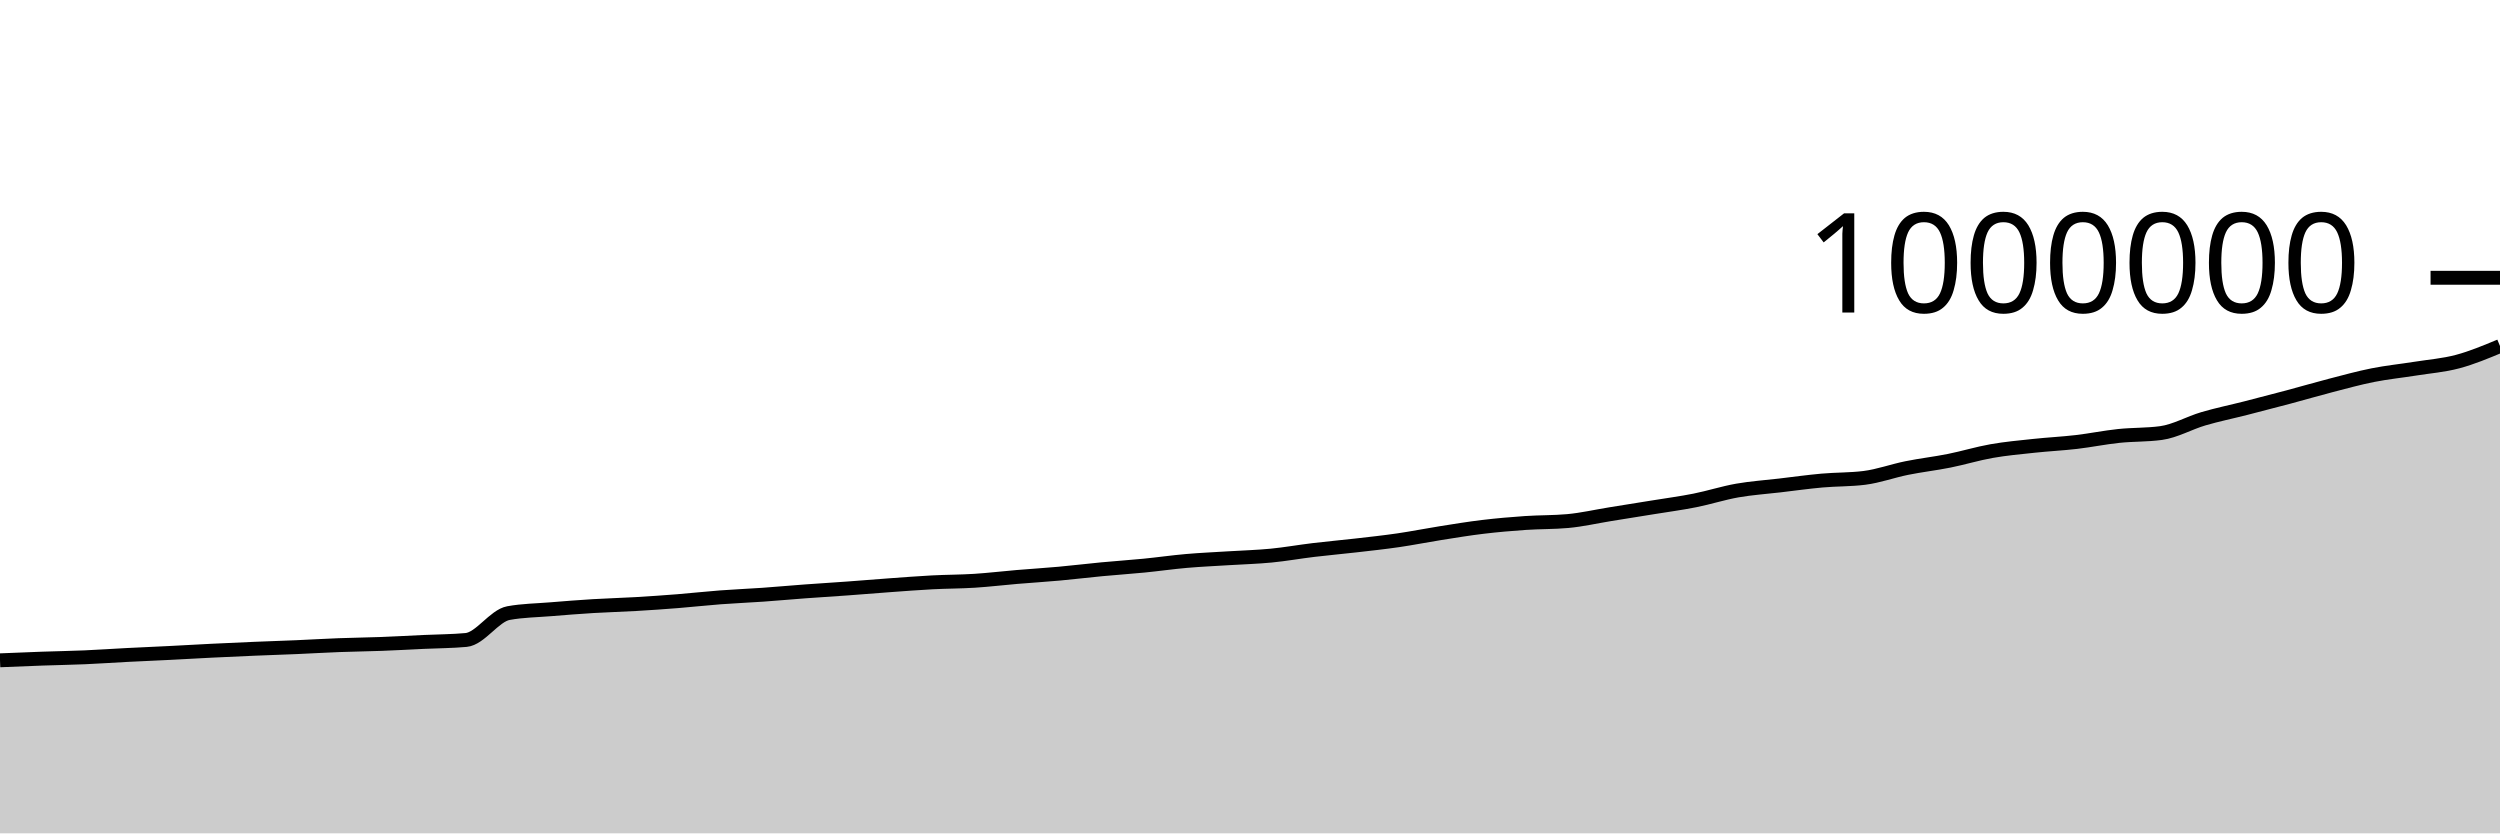
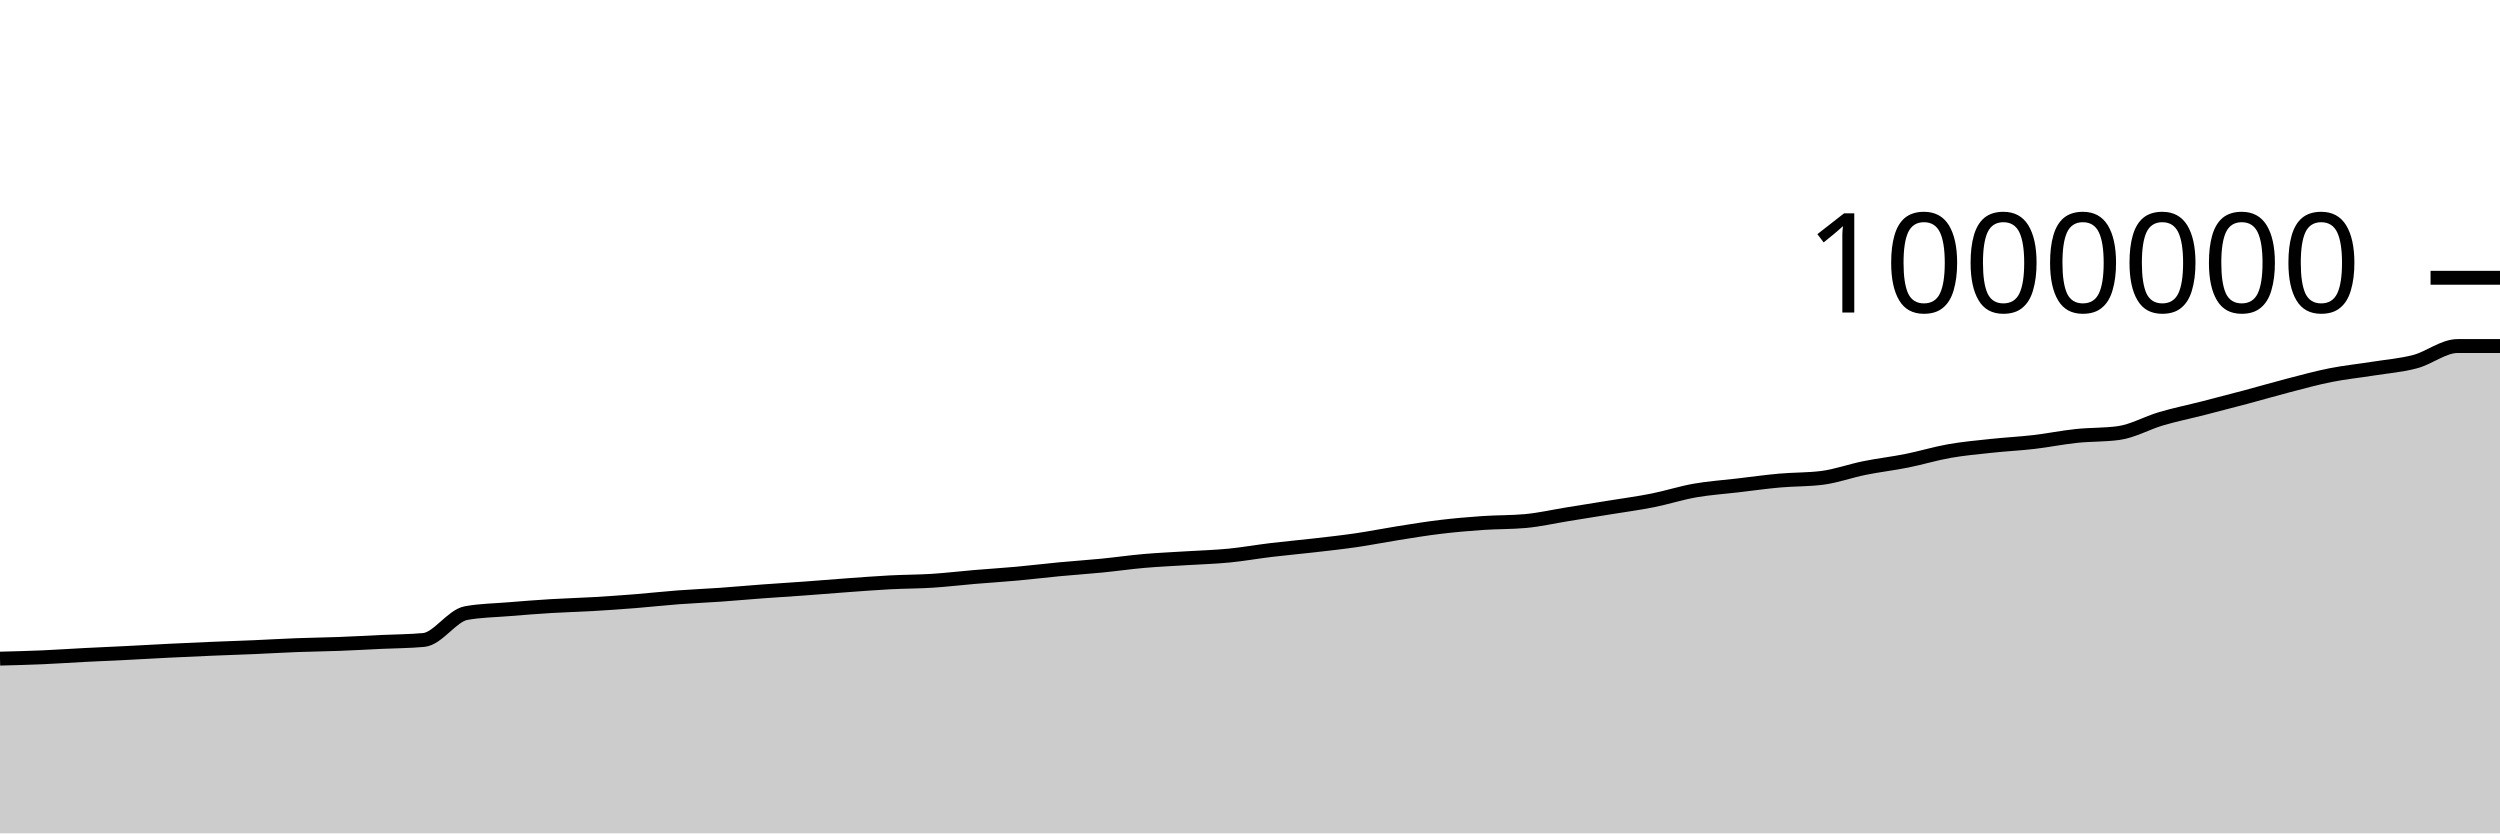
<svg xmlns="http://www.w3.org/2000/svg" viewBox="0 0 180 60">
  <g transform="translate(0,20)">
-     <path class="area" fill="rgba(0, 0, 0, 0.2)" d="M0,27.542C1.017,27.499,2.034,27.457,3.051,27.421C4.068,27.385,5.085,27.37,6.102,27.326C7.119,27.282,8.136,27.21,9.153,27.158C10.169,27.106,11.186,27.064,12.203,27.013C13.22,26.962,14.237,26.901,15.254,26.851C16.271,26.801,17.288,26.755,18.305,26.712C19.322,26.669,20.339,26.637,21.356,26.594C22.373,26.55,23.39,26.488,24.407,26.45C25.424,26.411,26.441,26.402,27.458,26.363C28.475,26.325,29.492,26.267,30.508,26.219C31.525,26.171,32.542,26.172,33.559,26.078C34.576,25.984,35.593,24.328,36.61,24.143C37.627,23.957,38.644,23.949,39.661,23.865C40.678,23.781,41.695,23.701,42.712,23.639C43.729,23.577,44.746,23.553,45.763,23.493C46.78,23.434,47.797,23.363,48.814,23.282C49.831,23.201,50.847,23.086,51.864,23.009C52.881,22.932,53.898,22.892,54.915,22.821C55.932,22.749,56.949,22.655,57.966,22.58C58.983,22.505,60,22.444,61.017,22.37C62.034,22.296,63.051,22.21,64.068,22.136C65.085,22.063,66.102,21.983,67.119,21.929C68.136,21.876,69.153,21.88,70.169,21.816C71.186,21.751,72.203,21.628,73.22,21.542C74.237,21.457,75.254,21.395,76.271,21.302C77.288,21.21,78.305,21.084,79.322,20.988C80.339,20.891,81.356,20.825,82.373,20.725C83.39,20.625,84.407,20.477,85.424,20.389C86.441,20.3,87.458,20.258,88.475,20.193C89.492,20.129,90.508,20.103,91.525,20.004C92.542,19.905,93.559,19.722,94.576,19.6C95.593,19.478,96.61,19.389,97.627,19.272C98.644,19.155,99.661,19.046,100.678,18.898C101.695,18.75,102.712,18.544,103.729,18.384C104.746,18.223,105.763,18.055,106.78,17.934C107.797,17.812,108.814,17.725,109.831,17.655C110.847,17.585,111.864,17.609,112.881,17.516C113.898,17.423,114.915,17.187,115.932,17.023C116.949,16.859,117.966,16.697,118.983,16.532C120,16.366,121.017,16.233,122.034,16.03C123.051,15.828,124.068,15.497,125.085,15.318C126.102,15.139,127.119,15.074,128.136,14.954C129.153,14.834,130.169,14.691,131.186,14.6C132.203,14.509,133.22,14.536,134.237,14.407C135.254,14.279,136.271,13.904,137.288,13.699C138.305,13.493,139.322,13.379,140.339,13.175C141.356,12.972,142.373,12.658,143.39,12.479C144.407,12.299,145.424,12.209,146.441,12.1C147.458,11.99,148.475,11.942,149.492,11.824C150.508,11.706,151.525,11.496,152.542,11.389C153.559,11.281,154.576,11.319,155.593,11.18C156.61,11.041,157.627,10.45,158.644,10.151C159.661,9.852,160.678,9.646,161.695,9.386C162.712,9.126,163.729,8.863,164.746,8.591C165.763,8.32,166.78,8.021,167.797,7.757C168.814,7.494,169.831,7.212,170.847,7.01C171.864,6.808,172.881,6.706,173.898,6.544C174.915,6.381,175.932,6.307,176.949,6.035C177.966,5.764,178.983,5.339,180,4.915L180,40C178.983,40,177.966,40,176.949,40C175.932,40,174.915,40,173.898,40C172.881,40,171.864,40,170.847,40C169.831,40,168.814,40,167.797,40C166.78,40,165.763,40,164.746,40C163.729,40,162.712,40,161.695,40C160.678,40,159.661,40,158.644,40C157.627,40,156.61,40,155.593,40C154.576,40,153.559,40,152.542,40C151.525,40,150.508,40,149.492,40C148.475,40,147.458,40,146.441,40C145.424,40,144.407,40,143.39,40C142.373,40,141.356,40,140.339,40C139.322,40,138.305,40,137.288,40C136.271,40,135.254,40,134.237,40C133.22,40,132.203,40,131.186,40C130.169,40,129.153,40,128.136,40C127.119,40,126.102,40,125.085,40C124.068,40,123.051,40,122.034,40C121.017,40,120,40,118.983,40C117.966,40,116.949,40,115.932,40C114.915,40,113.898,40,112.881,40C111.864,40,110.847,40,109.831,40C108.814,40,107.797,40,106.78,40C105.763,40,104.746,40,103.729,40C102.712,40,101.695,40,100.678,40C99.661,40,98.644,40,97.627,40C96.61,40,95.593,40,94.576,40C93.559,40,92.542,40,91.525,40C90.508,40,89.492,40,88.475,40C87.458,40,86.441,40,85.424,40C84.407,40,83.39,40,82.373,40C81.356,40,80.339,40,79.322,40C78.305,40,77.288,40,76.271,40C75.254,40,74.237,40,73.22,40C72.203,40,71.186,40,70.169,40C69.153,40,68.136,40,67.119,40C66.102,40,65.085,40,64.068,40C63.051,40,62.034,40,61.017,40C60,40,58.983,40,57.966,40C56.949,40,55.932,40,54.915,40C53.898,40,52.881,40,51.864,40C50.847,40,49.831,40,48.814,40C47.797,40,46.78,40,45.763,40C44.746,40,43.729,40,42.712,40C41.695,40,40.678,40,39.661,40C38.644,40,37.627,40,36.61,40C35.593,40,34.576,40,33.559,40C32.542,40,31.525,40,30.508,40C29.492,40,28.475,40,27.458,40C26.441,40,25.424,40,24.407,40C23.39,40,22.373,40,21.356,40C20.339,40,19.322,40,18.305,40C17.288,40,16.271,40,15.254,40C14.237,40,13.22,40,12.203,40C11.186,40,10.169,40,9.153,40C8.136,40,7.119,40,6.102,40C5.085,40,4.068,40,3.051,40C2.034,40,1.017,40,0,40Z" />
-     <path class="line" stroke="black" fill="none" d="M0,27.542C1.017,27.499,2.034,27.457,3.051,27.421C4.068,27.385,5.085,27.37,6.102,27.326C7.119,27.282,8.136,27.21,9.153,27.158C10.169,27.106,11.186,27.064,12.203,27.013C13.22,26.962,14.237,26.901,15.254,26.851C16.271,26.801,17.288,26.755,18.305,26.712C19.322,26.669,20.339,26.637,21.356,26.594C22.373,26.55,23.39,26.488,24.407,26.45C25.424,26.411,26.441,26.402,27.458,26.363C28.475,26.325,29.492,26.267,30.508,26.219C31.525,26.171,32.542,26.172,33.559,26.078C34.576,25.984,35.593,24.328,36.61,24.143C37.627,23.957,38.644,23.949,39.661,23.865C40.678,23.781,41.695,23.701,42.712,23.639C43.729,23.577,44.746,23.553,45.763,23.493C46.78,23.434,47.797,23.363,48.814,23.282C49.831,23.201,50.847,23.086,51.864,23.009C52.881,22.932,53.898,22.892,54.915,22.821C55.932,22.749,56.949,22.655,57.966,22.58C58.983,22.505,60,22.444,61.017,22.37C62.034,22.296,63.051,22.21,64.068,22.136C65.085,22.063,66.102,21.983,67.119,21.929C68.136,21.876,69.153,21.88,70.169,21.816C71.186,21.751,72.203,21.628,73.22,21.542C74.237,21.457,75.254,21.395,76.271,21.302C77.288,21.21,78.305,21.084,79.322,20.988C80.339,20.891,81.356,20.825,82.373,20.725C83.39,20.625,84.407,20.477,85.424,20.389C86.441,20.3,87.458,20.258,88.475,20.193C89.492,20.129,90.508,20.103,91.525,20.004C92.542,19.905,93.559,19.722,94.576,19.6C95.593,19.478,96.61,19.389,97.627,19.272C98.644,19.155,99.661,19.046,100.678,18.898C101.695,18.75,102.712,18.544,103.729,18.384C104.746,18.223,105.763,18.055,106.78,17.934C107.797,17.812,108.814,17.725,109.831,17.655C110.847,17.585,111.864,17.609,112.881,17.516C113.898,17.423,114.915,17.187,115.932,17.023C116.949,16.859,117.966,16.697,118.983,16.532C120,16.366,121.017,16.233,122.034,16.03C123.051,15.828,124.068,15.497,125.085,15.318C126.102,15.139,127.119,15.074,128.136,14.954C129.153,14.834,130.169,14.691,131.186,14.6C132.203,14.509,133.22,14.536,134.237,14.407C135.254,14.279,136.271,13.904,137.288,13.699C138.305,13.493,139.322,13.379,140.339,13.175C141.356,12.972,142.373,12.658,143.39,12.479C144.407,12.299,145.424,12.209,146.441,12.1C147.458,11.99,148.475,11.942,149.492,11.824C150.508,11.706,151.525,11.496,152.542,11.389C153.559,11.281,154.576,11.319,155.593,11.18C156.61,11.041,157.627,10.45,158.644,10.151C159.661,9.852,160.678,9.646,161.695,9.386C162.712,9.126,163.729,8.863,164.746,8.591C165.763,8.32,166.78,8.021,167.797,7.757C168.814,7.494,169.831,7.212,170.847,7.01C171.864,6.808,172.881,6.706,173.898,6.544C174.915,6.381,175.932,6.307,176.949,6.035C177.966,5.764,178.983,5.339,180,4.915" />
+     <path class="area" fill="rgba(0, 0, 0, 0.2)" d="M0,27.421C1.017,27.395,2.034,27.37,3.051,27.326C4.068,27.282,5.085,27.21,6.102,27.158C7.119,27.106,8.136,27.064,9.153,27.013C10.169,26.962,11.186,26.901,12.203,26.851C13.22,26.801,14.237,26.755,15.254,26.712C16.271,26.669,17.288,26.637,18.305,26.594C19.322,26.55,20.339,26.488,21.356,26.45C22.373,26.411,23.39,26.402,24.407,26.363C25.424,26.325,26.441,26.267,27.458,26.219C28.475,26.171,29.492,26.172,30.508,26.078C31.525,25.984,32.542,24.328,33.559,24.143C34.576,23.957,35.593,23.949,36.61,23.865C37.627,23.781,38.644,23.701,39.661,23.639C40.678,23.577,41.695,23.553,42.712,23.493C43.729,23.434,44.746,23.363,45.763,23.282C46.78,23.201,47.797,23.086,48.814,23.009C49.831,22.932,50.847,22.892,51.864,22.821C52.881,22.749,53.898,22.655,54.915,22.58C55.932,22.505,56.949,22.444,57.966,22.37C58.983,22.296,60,22.21,61.017,22.136C62.034,22.063,63.051,21.983,64.068,21.929C65.085,21.876,66.102,21.88,67.119,21.816C68.136,21.751,69.153,21.628,70.169,21.542C71.186,21.457,72.203,21.395,73.22,21.302C74.237,21.21,75.254,21.084,76.271,20.988C77.288,20.891,78.305,20.825,79.322,20.725C80.339,20.625,81.356,20.477,82.373,20.389C83.39,20.3,84.407,20.258,85.424,20.193C86.441,20.129,87.458,20.103,88.475,20.004C89.492,19.905,90.508,19.722,91.525,19.6C92.542,19.478,93.559,19.389,94.576,19.272C95.593,19.155,96.61,19.046,97.627,18.898C98.644,18.75,99.661,18.544,100.678,18.384C101.695,18.223,102.712,18.055,103.729,17.934C104.746,17.812,105.763,17.725,106.78,17.655C107.797,17.585,108.814,17.609,109.831,17.516C110.847,17.423,111.864,17.187,112.881,17.023C113.898,16.859,114.915,16.697,115.932,16.532C116.949,16.366,117.966,16.233,118.983,16.03C120,15.828,121.017,15.497,122.034,15.318C123.051,15.139,124.068,15.074,125.085,14.954C126.102,14.834,127.119,14.691,128.136,14.6C129.153,14.509,130.169,14.536,131.186,14.407C132.203,14.279,133.22,13.904,134.237,13.699C135.254,13.493,136.271,13.379,137.288,13.175C138.305,12.972,139.322,12.658,140.339,12.479C141.356,12.299,142.373,12.209,143.39,12.1C144.407,11.99,145.424,11.942,146.441,11.824C147.458,11.706,148.475,11.496,149.492,11.389C150.508,11.281,151.525,11.319,152.542,11.18C153.559,11.041,154.576,10.45,155.593,10.151C156.61,9.852,157.627,9.646,158.644,9.386C159.661,9.126,160.678,8.863,161.695,8.591C162.712,8.32,163.729,8.021,164.746,7.757C165.763,7.494,166.78,7.212,167.797,7.01C168.814,6.808,169.831,6.706,170.847,6.544C171.864,6.381,172.881,6.307,173.898,6.035C174.915,5.764,175.932,4.915,176.949,4.915C177.966,4.915,178.983,4.915,180,4.915L180,40C178.983,40,177.966,40,176.949,40C175.932,40,174.915,40,173.898,40C172.881,40,171.864,40,170.847,40C169.831,40,168.814,40,167.797,40C166.78,40,165.763,40,164.746,40C163.729,40,162.712,40,161.695,40C160.678,40,159.661,40,158.644,40C157.627,40,156.61,40,155.593,40C154.576,40,153.559,40,152.542,40C151.525,40,150.508,40,149.492,40C148.475,40,147.458,40,146.441,40C145.424,40,144.407,40,143.39,40C142.373,40,141.356,40,140.339,40C139.322,40,138.305,40,137.288,40C136.271,40,135.254,40,134.237,40C133.22,40,132.203,40,131.186,40C130.169,40,129.153,40,128.136,40C127.119,40,126.102,40,125.085,40C124.068,40,123.051,40,122.034,40C121.017,40,120,40,118.983,40C117.966,40,116.949,40,115.932,40C114.915,40,113.898,40,112.881,40C111.864,40,110.847,40,109.831,40C108.814,40,107.797,40,106.78,40C105.763,40,104.746,40,103.729,40C102.712,40,101.695,40,100.678,40C99.661,40,98.644,40,97.627,40C96.61,40,95.593,40,94.576,40C93.559,40,92.542,40,91.525,40C90.508,40,89.492,40,88.475,40C87.458,40,86.441,40,85.424,40C84.407,40,83.39,40,82.373,40C81.356,40,80.339,40,79.322,40C78.305,40,77.288,40,76.271,40C75.254,40,74.237,40,73.22,40C72.203,40,71.186,40,70.169,40C69.153,40,68.136,40,67.119,40C66.102,40,65.085,40,64.068,40C63.051,40,62.034,40,61.017,40C60,40,58.983,40,57.966,40C56.949,40,55.932,40,54.915,40C53.898,40,52.881,40,51.864,40C50.847,40,49.831,40,48.814,40C47.797,40,46.78,40,45.763,40C44.746,40,43.729,40,42.712,40C41.695,40,40.678,40,39.661,40C38.644,40,37.627,40,36.61,40C35.593,40,34.576,40,33.559,40C32.542,40,31.525,40,30.508,40C29.492,40,28.475,40,27.458,40C26.441,40,25.424,40,24.407,40C23.39,40,22.373,40,21.356,40C20.339,40,19.322,40,18.305,40C17.288,40,16.271,40,15.254,40C14.237,40,13.22,40,12.203,40C11.186,40,10.169,40,9.153,40C8.136,40,7.119,40,6.102,40C5.085,40,4.068,40,3.051,40C2.034,40,1.017,40,0,40Z" />
+     <path class="line" stroke="black" fill="none" d="M0,27.421C1.017,27.395,2.034,27.37,3.051,27.326C4.068,27.282,5.085,27.21,6.102,27.158C7.119,27.106,8.136,27.064,9.153,27.013C10.169,26.962,11.186,26.901,12.203,26.851C13.22,26.801,14.237,26.755,15.254,26.712C16.271,26.669,17.288,26.637,18.305,26.594C19.322,26.55,20.339,26.488,21.356,26.45C22.373,26.411,23.39,26.402,24.407,26.363C25.424,26.325,26.441,26.267,27.458,26.219C28.475,26.171,29.492,26.172,30.508,26.078C31.525,25.984,32.542,24.328,33.559,24.143C34.576,23.957,35.593,23.949,36.61,23.865C37.627,23.781,38.644,23.701,39.661,23.639C40.678,23.577,41.695,23.553,42.712,23.493C43.729,23.434,44.746,23.363,45.763,23.282C46.78,23.201,47.797,23.086,48.814,23.009C49.831,22.932,50.847,22.892,51.864,22.821C52.881,22.749,53.898,22.655,54.915,22.58C55.932,22.505,56.949,22.444,57.966,22.37C58.983,22.296,60,22.21,61.017,22.136C62.034,22.063,63.051,21.983,64.068,21.929C65.085,21.876,66.102,21.88,67.119,21.816C68.136,21.751,69.153,21.628,70.169,21.542C71.186,21.457,72.203,21.395,73.22,21.302C74.237,21.21,75.254,21.084,76.271,20.988C77.288,20.891,78.305,20.825,79.322,20.725C80.339,20.625,81.356,20.477,82.373,20.389C83.39,20.3,84.407,20.258,85.424,20.193C86.441,20.129,87.458,20.103,88.475,20.004C89.492,19.905,90.508,19.722,91.525,19.6C92.542,19.478,93.559,19.389,94.576,19.272C95.593,19.155,96.61,19.046,97.627,18.898C98.644,18.75,99.661,18.544,100.678,18.384C101.695,18.223,102.712,18.055,103.729,17.934C104.746,17.812,105.763,17.725,106.78,17.655C107.797,17.585,108.814,17.609,109.831,17.516C110.847,17.423,111.864,17.187,112.881,17.023C113.898,16.859,114.915,16.697,115.932,16.532C116.949,16.366,117.966,16.233,118.983,16.03C120,15.828,121.017,15.497,122.034,15.318C123.051,15.139,124.068,15.074,125.085,14.954C126.102,14.834,127.119,14.691,128.136,14.6C129.153,14.509,130.169,14.536,131.186,14.407C132.203,14.279,133.22,13.904,134.237,13.699C135.254,13.493,136.271,13.379,137.288,13.175C138.305,12.972,139.322,12.658,140.339,12.479C141.356,12.299,142.373,12.209,143.39,12.1C144.407,11.99,145.424,11.942,146.441,11.824C147.458,11.706,148.475,11.496,149.492,11.389C150.508,11.281,151.525,11.319,152.542,11.18C153.559,11.041,154.576,10.45,155.593,10.151C156.61,9.852,157.627,9.646,158.644,9.386C159.661,9.126,160.678,8.863,161.695,8.591C162.712,8.32,163.729,8.021,164.746,7.757C165.763,7.494,166.78,7.212,167.797,7.01C168.814,6.808,169.831,6.706,170.847,6.544C171.864,6.381,172.881,6.307,173.898,6.035C174.915,5.764,175.932,4.915,176.949,4.915C177.966,4.915,178.983,4.915,180,4.915" />
    <path class="axis-ceiling" stroke-width="1" stroke="black" fill="none" d="M175,0L180,0" />
    <text class="axis-ceiling-label" font-family="sans-serif" text-anchor="end" font-size="10px" x="170" y="2.5">1000000</text>
  </g>
</svg>
